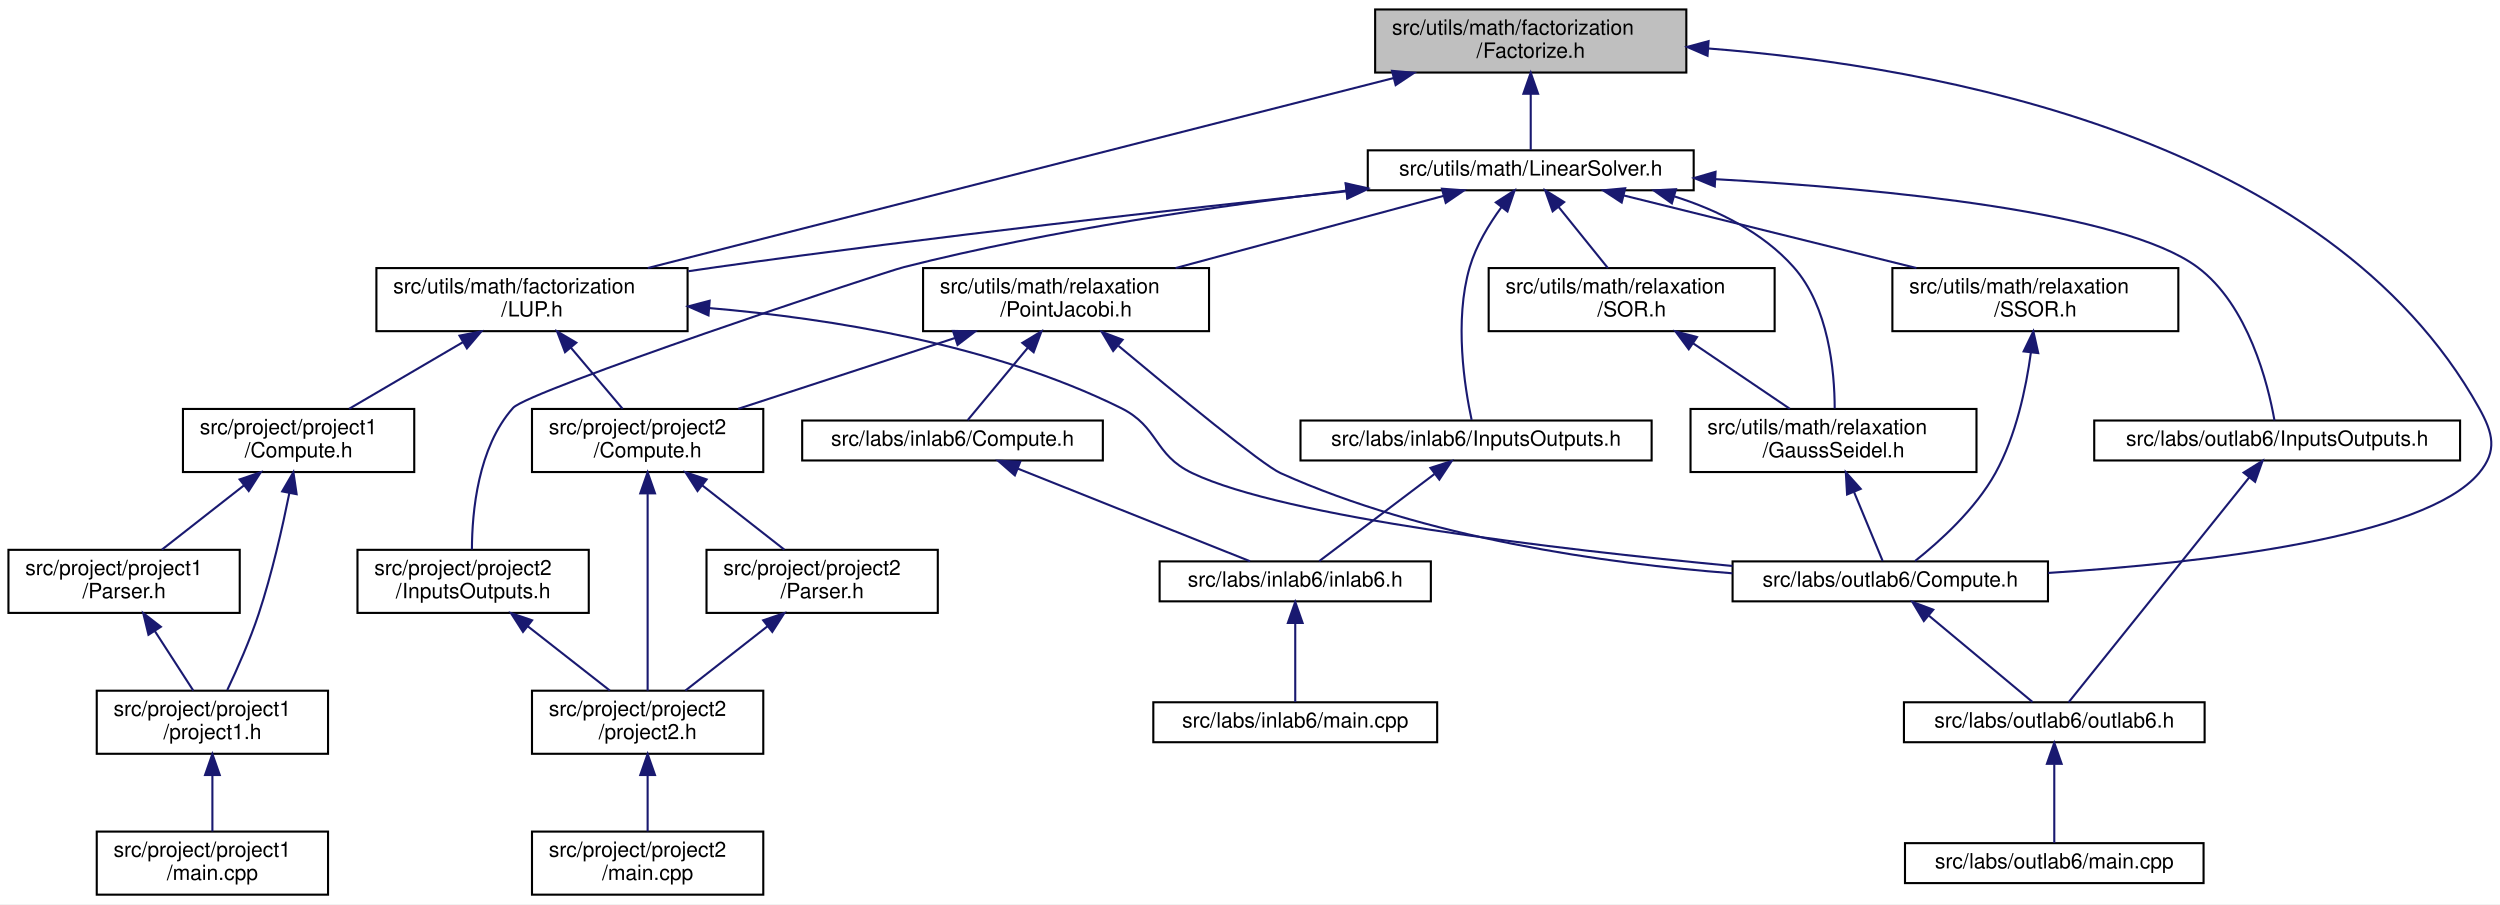
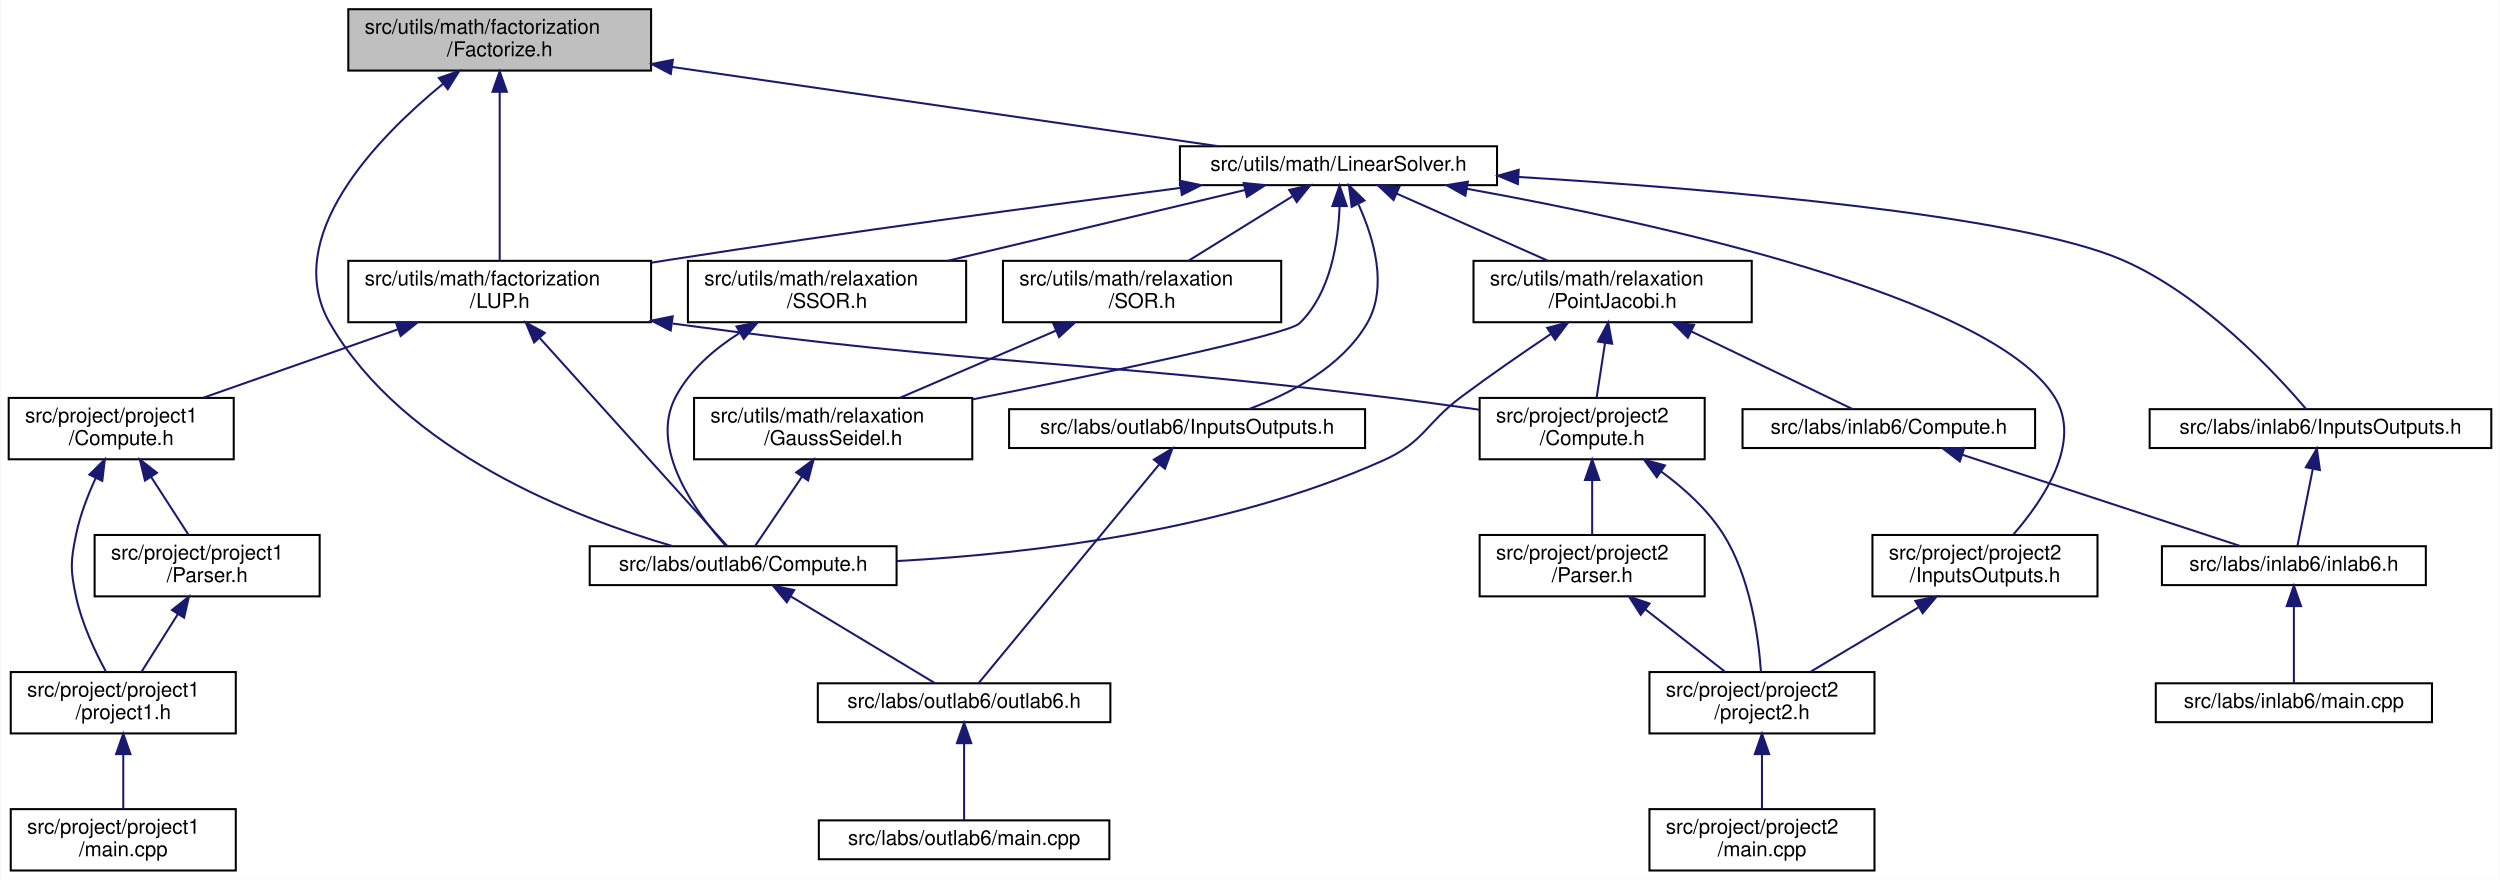
- <svg xmlns="http://www.w3.org/2000/svg" xmlns:xlink="http://www.w3.org/1999/xlink" width="1189pt" height="430pt" viewBox="0.00 0.00 1188.97 430.00">
+ <svg xmlns="http://www.w3.org/2000/svg" xmlns:xlink="http://www.w3.org/1999/xlink" width="1222pt" height="430pt" viewBox="0.00 0.00 1221.50 430.00">
  <g id="graph0" class="graph" transform="scale(1 1) rotate(0) translate(4 426)">
-     <polygon fill="white" stroke="transparent" points="-4,4 -4,-426 1184.97,-426 1184.97,4 -4,4" />
+     <polygon fill="white" stroke="transparent" points="-4,4 -4,-426 1217.5,-426 1217.5,4 -4,4" />
    <g id="node1" class="node">
      <g id="a_node1">
        <a xlink:title="This file contains the declaration of the MyFactorizationMethod namespace, which includes methods and...">
-           <polygon fill="#bfbfbf" stroke="black" points="650,-391.5 650,-421.5 798,-421.5 798,-391.5 650,-391.5" />
-           <text text-anchor="start" x="658" y="-409.5" font-family="Helvetica,sans-Serif" font-size="10.00">src/utils/math/factorization</text>
-           <text text-anchor="middle" x="724" y="-398.5" font-family="Helvetica,sans-Serif" font-size="10.00">/Factorize.h</text>
+           <polygon fill="#bfbfbf" stroke="black" points="166,-391.5 166,-421.5 314,-421.5 314,-391.5 166,-391.5" />
+           <text text-anchor="start" x="174" y="-409.5" font-family="Helvetica,sans-Serif" font-size="10.00">src/utils/math/factorization</text>
+           <text text-anchor="middle" x="240" y="-398.5" font-family="Helvetica,sans-Serif" font-size="10.00">/Factorize.h</text>
        </a>
      </g>
    </g>
    <g id="node2" class="node">
      <g id="a_node2">
        <a xlink:href="../../dc/d21/labs_2outlab6_2Compute_8h.html" target="_top" xlink:title="This file contains the Compute namespace which includes methods for solving linear systems using vari...">
-           <polygon fill="white" stroke="black" points="820,-140 820,-159 970,-159 970,-140 820,-140" />
-           <text text-anchor="middle" x="895" y="-147" font-family="Helvetica,sans-Serif" font-size="10.00">src/labs/outlab6/Compute.h</text>
+           <polygon fill="white" stroke="black" points="284,-140 284,-159 434,-159 434,-140 284,-140" />
+           <text text-anchor="middle" x="359" y="-147" font-family="Helvetica,sans-Serif" font-size="10.00">src/labs/outlab6/Compute.h</text>
        </a>
      </g>
    </g>
    <g id="edge1" class="edge">
-       <path fill="none" stroke="midnightblue" d="M808.39,-402.95C917.81,-394.37 1103.14,-360.52 1175,-232 1181.72,-219.97 1183.84,-211.57 1175,-201 1149.34,-170.3 1044.03,-158.23 970.15,-153.51" />
-       <polygon fill="midnightblue" stroke="midnightblue" points="808.08,-399.46 798.37,-403.68 808.59,-406.44 808.08,-399.46" />
+       <path fill="none" stroke="midnightblue" d="M212.33,-385.06C179.72,-358.34 132.84,-310 157,-268 193.11,-205.22 277.07,-172.87 324.6,-159.03" />
+       <polygon fill="midnightblue" stroke="midnightblue" points="210.26,-387.88 220.27,-391.37 214.62,-382.4 210.26,-387.88" />
    </g>
    <g id="node5" class="node">
      <g id="a_node5">
        <a xlink:href="../../df/dbd/LinearSolver_8h.html" target="_top" xlink:title="This file contains the definition of the LinearSolver class and its associated methods.">
-           <polygon fill="white" stroke="black" points="646.5,-335.5 646.5,-354.5 801.5,-354.5 801.5,-335.5 646.5,-335.5" />
-           <text text-anchor="middle" x="724" y="-342.5" font-family="Helvetica,sans-Serif" font-size="10.00">src/utils/math/LinearSolver.h</text>
+           <polygon fill="white" stroke="black" points="572.5,-335.5 572.5,-354.5 727.5,-354.5 727.5,-335.5 572.5,-335.5" />
+           <text text-anchor="middle" x="650" y="-342.5" font-family="Helvetica,sans-Serif" font-size="10.00">src/utils/math/LinearSolver.h</text>
        </a>
      </g>
    </g>
    <g id="edge4" class="edge">
-       <path fill="none" stroke="midnightblue" d="M724,-381.29C724,-371.86 724,-361.65 724,-354.66" />
-       <polygon fill="midnightblue" stroke="midnightblue" points="720.5,-381.4 724,-391.4 727.5,-381.4 720.5,-381.4" />
+       <path fill="none" stroke="midnightblue" d="M324.25,-393.27C403.87,-381.72 521.26,-364.68 591.23,-354.53" />
+       <polygon fill="midnightblue" stroke="midnightblue" points="323.64,-389.83 314.25,-394.72 324.65,-396.75 323.64,-389.83" />
    </g>
    <g id="node13" class="node">
      <g id="a_node13">
        <a xlink:href="../../d4/dfb/LUP_8h.html" target="_top" xlink:title="LU factorization with pivoting.">
-           <polygon fill="white" stroke="black" points="175,-268.5 175,-298.5 323,-298.5 323,-268.5 175,-268.5" />
-           <text text-anchor="start" x="183" y="-286.5" font-family="Helvetica,sans-Serif" font-size="10.00">src/utils/math/factorization</text>
-           <text text-anchor="middle" x="249" y="-275.5" font-family="Helvetica,sans-Serif" font-size="10.00">/LUP.h</text>
+           <polygon fill="white" stroke="black" points="166,-268.5 166,-298.5 314,-298.5 314,-268.5 166,-268.5" />
+           <text text-anchor="start" x="174" y="-286.5" font-family="Helvetica,sans-Serif" font-size="10.00">src/utils/math/factorization</text>
+           <text text-anchor="middle" x="240" y="-275.5" font-family="Helvetica,sans-Serif" font-size="10.00">/LUP.h</text>
        </a>
      </g>
    </g>
    <g id="edge35" class="edge">
-       <path fill="none" stroke="midnightblue" d="M658.89,-388.91C564.74,-364.93 392.24,-320.99 304.07,-298.53" />
-       <polygon fill="midnightblue" stroke="midnightblue" points="658.03,-392.31 668.58,-391.38 659.76,-385.52 658.03,-392.31" />
+       <path fill="none" stroke="midnightblue" d="M240,-381.12C240,-356.44 240,-319.11 240,-298.84" />
+       <polygon fill="midnightblue" stroke="midnightblue" points="236.5,-381.14 240,-391.14 243.5,-381.14 236.5,-381.14" />
    </g>
    <g id="node3" class="node">
      <g id="a_node3">
        <a xlink:href="../../df/df9/outlab6_8h.html" target="_top" xlink:title=" ">
-           <polygon fill="white" stroke="black" points="901.5,-73 901.5,-92 1044.5,-92 1044.5,-73 901.5,-73" />
-           <text text-anchor="middle" x="973" y="-80" font-family="Helvetica,sans-Serif" font-size="10.00">src/labs/outlab6/outlab6.h</text>
+           <polygon fill="white" stroke="black" points="395.5,-73 395.5,-92 538.5,-92 538.5,-73 395.5,-73" />
+           <text text-anchor="middle" x="467" y="-80" font-family="Helvetica,sans-Serif" font-size="10.00">src/labs/outlab6/outlab6.h</text>
        </a>
      </g>
    </g>
    <g id="edge2" class="edge">
-       <path fill="none" stroke="midnightblue" d="M913.34,-133.21C928.71,-120.41 950.09,-102.59 962.65,-92.13" />
-       <polygon fill="midnightblue" stroke="midnightblue" points="910.96,-130.64 905.52,-139.73 915.44,-136.02 910.96,-130.64" />
+       <path fill="none" stroke="midnightblue" d="M382.36,-134.44C403.75,-121.57 434.72,-102.93 452.67,-92.13" />
+       <polygon fill="midnightblue" stroke="midnightblue" points="380.33,-131.58 373.57,-139.73 383.94,-137.58 380.33,-131.58" />
    </g>
    <g id="node4" class="node">
      <g id="a_node4">
        <a xlink:href="../../d4/d5d/labs_2outlab6_2main_8cpp.html" target="_top" xlink:title=" ">
-           <polygon fill="white" stroke="black" points="902,-6 902,-25 1044,-25 1044,-6 902,-6" />
-           <text text-anchor="middle" x="973" y="-13" font-family="Helvetica,sans-Serif" font-size="10.00">src/labs/outlab6/main.cpp</text>
+           <polygon fill="white" stroke="black" points="396,-6 396,-25 538,-25 538,-6 396,-6" />
+           <text text-anchor="middle" x="467" y="-13" font-family="Helvetica,sans-Serif" font-size="10.00">src/labs/outlab6/main.cpp</text>
        </a>
      </g>
    </g>
    <g id="edge3" class="edge">
-       <path fill="none" stroke="midnightblue" d="M973,-62.54C973,-50.17 973,-34.62 973,-25.13" />
-       <polygon fill="midnightblue" stroke="midnightblue" points="969.5,-62.73 973,-72.73 976.5,-62.73 969.5,-62.73" />
+       <path fill="none" stroke="midnightblue" d="M467,-62.54C467,-50.17 467,-34.62 467,-25.13" />
+       <polygon fill="midnightblue" stroke="midnightblue" points="463.5,-62.73 467,-72.73 470.5,-62.73 463.5,-62.73" />
    </g>
    <g id="node6" class="node">
      <g id="a_node6">
        <a xlink:href="../../d2/dde/labs_2inlab6_2InputsOutputs_8h.html" target="_top" xlink:title="This file contains the input and output definitions for this project.">
-           <polygon fill="white" stroke="black" points="614.5,-207 614.5,-226 781.5,-226 781.5,-207 614.5,-207" />
-           <text text-anchor="middle" x="698" y="-214" font-family="Helvetica,sans-Serif" font-size="10.00">src/labs/inlab6/InputsOutputs.h</text>
+           <polygon fill="white" stroke="black" points="1046.5,-207 1046.5,-226 1213.5,-226 1213.5,-207 1046.5,-207" />
+           <text text-anchor="middle" x="1130" y="-214" font-family="Helvetica,sans-Serif" font-size="10.00">src/labs/inlab6/InputsOutputs.h</text>
        </a>
      </g>
    </g>
    <g id="edge5" class="edge">
-       <path fill="none" stroke="midnightblue" d="M710.01,-327.37C704.15,-319.34 698.01,-309.24 695,-299 687.48,-273.46 692.63,-241.48 695.89,-226.29" />
-       <polygon fill="midnightblue" stroke="midnightblue" points="707.41,-329.73 716.33,-335.46 712.93,-325.42 707.41,-329.73" />
+       <path fill="none" stroke="midnightblue" d="M737.93,-339.51C834.18,-333.58 981.66,-321.19 1033,-299 1072.57,-281.9 1108.41,-243.21 1123.03,-226.01" />
+       <polygon fill="midnightblue" stroke="midnightblue" points="737.68,-336.02 727.91,-340.12 738.1,-343.01 737.68,-336.02" />
    </g>
    <g id="node9" class="node">
      <g id="a_node9">
        <a xlink:href="../../d5/d67/labs_2outlab6_2InputsOutputs_8h.html" target="_top" xlink:title="This file contains the input and output definitions for this project.">
-           <polygon fill="white" stroke="black" points="992,-207 992,-226 1166,-226 1166,-207 992,-207" />
-           <text text-anchor="middle" x="1079" y="-214" font-family="Helvetica,sans-Serif" font-size="10.00">src/labs/outlab6/InputsOutputs.h</text>
+           <polygon fill="white" stroke="black" points="489,-207 489,-226 663,-226 663,-207 489,-207" />
+           <text text-anchor="middle" x="576" y="-214" font-family="Helvetica,sans-Serif" font-size="10.00">src/labs/outlab6/InputsOutputs.h</text>
        </a>
      </g>
    </g>
    <g id="edge8" class="edge">
-       <path fill="none" stroke="midnightblue" d="M811.93,-340.78C892.9,-336.19 1005.67,-325.18 1041,-299 1065.46,-280.87 1074.7,-243.07 1077.72,-226.09" />
-       <polygon fill="midnightblue" stroke="midnightblue" points="811.52,-337.3 801.72,-341.33 811.9,-344.29 811.52,-337.3" />
+       <path fill="none" stroke="midnightblue" d="M659.8,-326C667.16,-309.82 674.37,-285.91 664,-268 651.64,-246.66 626.48,-233.56 606.22,-226.06" />
+       <polygon fill="midnightblue" stroke="midnightblue" points="656.45,-324.87 655.11,-335.38 662.71,-328 656.45,-324.87" />
    </g>
    <g id="node10" class="node">
      <g id="a_node10">
        <a xlink:href="../../dd/df8/project_2project2_2InputsOutputs_8h.html" target="_top" xlink:title="This file contains the input and output definitions for this project.">
-           <polygon fill="white" stroke="black" points="166,-134.5 166,-164.5 276,-164.5 276,-134.5 166,-134.5" />
-           <text text-anchor="start" x="174" y="-152.5" font-family="Helvetica,sans-Serif" font-size="10.00">src/project/project2</text>
-           <text text-anchor="middle" x="221" y="-141.5" font-family="Helvetica,sans-Serif" font-size="10.00">/InputsOutputs.h</text>
+           <polygon fill="white" stroke="black" points="911,-134.5 911,-164.5 1021,-164.5 1021,-134.5 911,-134.5" />
+           <text text-anchor="start" x="919" y="-152.5" font-family="Helvetica,sans-Serif" font-size="10.00">src/project/project2</text>
+           <text text-anchor="middle" x="966" y="-141.5" font-family="Helvetica,sans-Serif" font-size="10.00">/InputsOutputs.h</text>
        </a>
      </g>
    </g>
    <g id="edge10" class="edge">
-       <path fill="none" stroke="midnightblue" d="M636.14,-335.31C576.31,-328.29 495.65,-316.62 426,-299 415.35,-296.31 247.3,-240.21 240,-232 223.29,-213.22 220.49,-182.6 220.43,-164.72" />
-       <polygon fill="midnightblue" stroke="midnightblue" points="635.97,-338.82 646.31,-336.49 636.77,-331.86 635.97,-338.82" />
+       <path fill="none" stroke="midnightblue" d="M712.83,-333.71C804.94,-317.1 969.09,-281.21 1000,-232 1013.78,-210.06 994.55,-181.57 979.89,-164.74" />
+       <polygon fill="midnightblue" stroke="midnightblue" points="712.02,-330.3 702.78,-335.49 713.24,-337.19 712.02,-330.3" />
    </g>
    <g id="edge13" class="edge">
-       <path fill="none" stroke="midnightblue" d="M636.06,-334.98C557.52,-326.64 439.41,-313.38 337,-299 332.55,-298.38 327.98,-297.71 323.38,-297.01" />
-       <polygon fill="midnightblue" stroke="midnightblue" points="636.08,-338.5 646.4,-336.07 636.82,-331.54 636.08,-338.5" />
+       <path fill="none" stroke="midnightblue" d="M572.93,-334.19C506.59,-325.56 408.36,-312.33 323,-299 320.11,-298.55 317.16,-298.08 314.19,-297.6" />
+       <polygon fill="midnightblue" stroke="midnightblue" points="572.52,-337.67 582.89,-335.49 573.42,-330.73 572.52,-337.67" />
    </g>
    <g id="node20" class="node">
      <g id="a_node20">
+         <a xlink:href="../../d6/db9/GaussSeidel_8h.html" target="_top" xlink:title="This file contains the implementation of the Gauss-Seidel method for solving systems of linear equati...">
+           <polygon fill="white" stroke="black" points="335,-201.5 335,-231.5 471,-231.5 471,-201.5 335,-201.5" />
+           <text text-anchor="start" x="343" y="-219.5" font-family="Helvetica,sans-Serif" font-size="10.00">src/utils/math/relaxation</text>
+           <text text-anchor="middle" x="403" y="-208.5" font-family="Helvetica,sans-Serif" font-size="10.00">/GaussSeidel.h</text>
+         </a>
+       </g>
+     </g>
+     <g id="edge24" class="edge">
+       <path fill="none" stroke="midnightblue" d="M650.53,-325.27C649.97,-308 646.27,-282.86 631,-268 625.14,-262.3 536.21,-243.74 471.17,-230.79" />
+       <polygon fill="midnightblue" stroke="midnightblue" points="647.03,-325.3 650.55,-335.29 654.03,-325.29 647.03,-325.3" />
+     </g>
+     <g id="node21" class="node">
+       <g id="a_node21">
        <a xlink:href="../../dd/d7b/PointJacobi_8h.html" target="_top" xlink:title="This file contains the implementation of the Point Jacobi method for solving systems of linear equati...">
-           <polygon fill="white" stroke="black" points="435,-268.5 435,-298.5 571,-298.5 571,-268.5 435,-268.5" />
-           <text text-anchor="start" x="443" y="-286.5" font-family="Helvetica,sans-Serif" font-size="10.00">src/utils/math/relaxation</text>
-           <text text-anchor="middle" x="503" y="-275.5" font-family="Helvetica,sans-Serif" font-size="10.00">/PointJacobi.h</text>
-         </a>
-       </g>
-     </g>
-     <g id="edge24" class="edge">
-       <path fill="none" stroke="midnightblue" d="M682.62,-332.86C646.54,-323.14 594.02,-309.01 555.09,-298.52" />
-       <polygon fill="midnightblue" stroke="midnightblue" points="681.77,-336.25 692.34,-335.48 683.59,-329.5 681.77,-336.25" />
-     </g>
-     <g id="node22" class="node">
-       <g id="a_node22">
-         <a xlink:href="../../d3/d3e/SOR_8h.html" target="_top" xlink:title="This file contains the implementation of the Successive Over-Relaxation (SOR) method for solving syst...">
-           <polygon fill="white" stroke="black" points="704,-268.5 704,-298.5 840,-298.5 840,-268.5 704,-268.5" />
-           <text text-anchor="start" x="712" y="-286.5" font-family="Helvetica,sans-Serif" font-size="10.00">src/utils/math/relaxation</text>
-           <text text-anchor="middle" x="772" y="-275.5" font-family="Helvetica,sans-Serif" font-size="10.00">/SOR.h</text>
-         </a>
-       </g>
-     </g>
-     <g id="edge29" class="edge">
-       <path fill="none" stroke="midnightblue" d="M737.29,-327.53C744.64,-318.42 753.68,-307.21 760.69,-298.52" />
-       <polygon fill="midnightblue" stroke="midnightblue" points="734.43,-325.49 730.88,-335.48 739.88,-329.89 734.43,-325.49" />
+           <polygon fill="white" stroke="black" points="716,-268.5 716,-298.5 852,-298.5 852,-268.5 716,-268.5" />
+           <text text-anchor="start" x="724" y="-286.5" font-family="Helvetica,sans-Serif" font-size="10.00">src/utils/math/relaxation</text>
+           <text text-anchor="middle" x="784" y="-275.5" font-family="Helvetica,sans-Serif" font-size="10.00">/PointJacobi.h</text>
+         </a>
+       </g>
+     </g>
+     <g id="edge26" class="edge">
+       <path fill="none" stroke="midnightblue" d="M678.53,-331.33C700.21,-321.7 730.02,-308.47 752.42,-298.52" />
+       <polygon fill="midnightblue" stroke="midnightblue" points="676.92,-328.22 669.2,-335.48 679.76,-334.62 676.92,-328.22" />
    </g>
    <g id="node23" class="node">
      <g id="a_node23">
-         <a xlink:href="../../d6/db9/GaussSeidel_8h.html" target="_top" xlink:title="This file contains the implementation of the Gauss-Seidel method for solving systems of linear equati...">
-           <polygon fill="white" stroke="black" points="800,-201.5 800,-231.5 936,-231.5 936,-201.5 800,-201.5" />
-           <text text-anchor="start" x="808" y="-219.5" font-family="Helvetica,sans-Serif" font-size="10.00">src/utils/math/relaxation</text>
-           <text text-anchor="middle" x="868" y="-208.5" font-family="Helvetica,sans-Serif" font-size="10.00">/GaussSeidel.h</text>
-         </a>
-       </g>
-     </g>
-     <g id="edge34" class="edge">
-       <path fill="none" stroke="midnightblue" d="M792.32,-332.59C813.1,-325.97 834.31,-315.51 849,-299 865.71,-280.22 868.51,-249.6 868.57,-231.72" />
-       <polygon fill="midnightblue" stroke="midnightblue" points="791.12,-329.29 782.5,-335.45 793.08,-336.01 791.12,-329.29" />
+         <a xlink:href="../../d3/d3e/SOR_8h.html" target="_top" xlink:title="This file contains the implementation of the Successive Over-Relaxation (SOR) method for solving syst...">
+           <polygon fill="white" stroke="black" points="486,-268.5 486,-298.5 622,-298.5 622,-268.5 486,-268.5" />
+           <text text-anchor="start" x="494" y="-286.5" font-family="Helvetica,sans-Serif" font-size="10.00">src/utils/math/relaxation</text>
+           <text text-anchor="middle" x="554" y="-275.5" font-family="Helvetica,sans-Serif" font-size="10.00">/SOR.h</text>
+         </a>
+       </g>
+     </g>
+     <g id="edge31" class="edge">
+       <path fill="none" stroke="midnightblue" d="M627.43,-330.01C612.11,-320.52 591.95,-308.02 576.63,-298.52" />
+       <polygon fill="midnightblue" stroke="midnightblue" points="625.9,-333.18 636.25,-335.48 629.59,-327.23 625.9,-333.18" />
    </g>
    <g id="node24" class="node">
      <g id="a_node24">
        <a xlink:href="../../d0/de6/SSOR_8h.html" target="_top" xlink:title="This file contains the implementation of the Symmetric Successive Over-Relaxation (SSOR) method for s...">
-           <polygon fill="white" stroke="black" points="896,-268.5 896,-298.5 1032,-298.5 1032,-268.5 896,-268.5" />
-           <text text-anchor="start" x="904" y="-286.5" font-family="Helvetica,sans-Serif" font-size="10.00">src/utils/math/relaxation</text>
-           <text text-anchor="middle" x="964" y="-275.5" font-family="Helvetica,sans-Serif" font-size="10.00">/SSOR.h</text>
-         </a>
-       </g>
-     </g>
-     <g id="edge32" class="edge">
-       <path fill="none" stroke="midnightblue" d="M768.19,-333.05C807.39,-323.33 864.88,-309.07 907.44,-298.52" />
-       <polygon fill="midnightblue" stroke="midnightblue" points="767.25,-329.67 758.39,-335.48 768.93,-336.47 767.25,-329.67" />
+           <polygon fill="white" stroke="black" points="332,-268.5 332,-298.5 468,-298.5 468,-268.5 332,-268.5" />
+           <text text-anchor="start" x="340" y="-286.5" font-family="Helvetica,sans-Serif" font-size="10.00">src/utils/math/relaxation</text>
+           <text text-anchor="middle" x="400" y="-275.5" font-family="Helvetica,sans-Serif" font-size="10.00">/SSOR.h</text>
+         </a>
+       </g>
+     </g>
+     <g id="edge33" class="edge">
+       <path fill="none" stroke="midnightblue" d="M604.23,-333.11C563.39,-323.39 503.34,-309.1 458.92,-298.52" />
+       <polygon fill="midnightblue" stroke="midnightblue" points="603.64,-336.56 614.18,-335.48 605.26,-329.75 603.64,-336.56" />
    </g>
    <g id="node7" class="node">
      <g id="a_node7">
        <a xlink:href="../../d8/d48/inlab6_8h.html" target="_top" xlink:title=" ">
-           <polygon fill="white" stroke="black" points="547.5,-140 547.5,-159 676.5,-159 676.5,-140 547.5,-140" />
-           <text text-anchor="middle" x="612" y="-147" font-family="Helvetica,sans-Serif" font-size="10.00">src/labs/inlab6/inlab6.h</text>
+           <polygon fill="white" stroke="black" points="1052.5,-140 1052.5,-159 1181.5,-159 1181.5,-140 1052.5,-140" />
+           <text text-anchor="middle" x="1117" y="-147" font-family="Helvetica,sans-Serif" font-size="10.00">src/labs/inlab6/inlab6.h</text>
        </a>
      </g>
    </g>
    <g id="edge6" class="edge">
-       <path fill="none" stroke="midnightblue" d="M678.24,-200.57C661.27,-187.74 637.38,-169.69 623.41,-159.13" />
-       <polygon fill="midnightblue" stroke="midnightblue" points="676.31,-203.5 686.4,-206.73 680.53,-197.91 676.31,-203.5" />
+       <path fill="none" stroke="midnightblue" d="M1126.28,-196.91C1123.8,-184.49 1120.64,-168.72 1118.73,-159.13" />
+       <polygon fill="midnightblue" stroke="midnightblue" points="1122.85,-197.61 1128.25,-206.73 1129.72,-196.24 1122.85,-197.61" />
    </g>
    <g id="node8" class="node">
      <g id="a_node8">
        <a xlink:href="../../d2/d34/labs_2inlab6_2main_8cpp.html" target="_top" xlink:title=" ">
-           <polygon fill="white" stroke="black" points="544.5,-73 544.5,-92 679.5,-92 679.5,-73 544.5,-73" />
-           <text text-anchor="middle" x="612" y="-80" font-family="Helvetica,sans-Serif" font-size="10.00">src/labs/inlab6/main.cpp</text>
+           <polygon fill="white" stroke="black" points="1049.5,-73 1049.5,-92 1184.5,-92 1184.5,-73 1049.5,-73" />
+           <text text-anchor="middle" x="1117" y="-80" font-family="Helvetica,sans-Serif" font-size="10.00">src/labs/inlab6/main.cpp</text>
        </a>
      </g>
    </g>
    <g id="edge7" class="edge">
-       <path fill="none" stroke="midnightblue" d="M612,-129.54C612,-117.17 612,-101.62 612,-92.13" />
-       <polygon fill="midnightblue" stroke="midnightblue" points="608.5,-129.73 612,-139.73 615.5,-129.73 608.5,-129.73" />
+       <path fill="none" stroke="midnightblue" d="M1117,-129.54C1117,-117.17 1117,-101.62 1117,-92.13" />
+       <polygon fill="midnightblue" stroke="midnightblue" points="1113.5,-129.73 1117,-139.73 1120.5,-129.73 1113.5,-129.73" />
    </g>
    <g id="edge9" class="edge">
-       <path fill="none" stroke="midnightblue" d="M1065.78,-199.03C1043,-170.67 997.17,-113.6 979.84,-92.02" />
-       <polygon fill="midnightblue" stroke="midnightblue" points="1063.05,-201.23 1072.05,-206.84 1068.51,-196.85 1063.05,-201.23" />
+       <path fill="none" stroke="midnightblue" d="M562.4,-199.03C538.99,-170.67 491.85,-113.6 474.04,-92.02" />
+       <polygon fill="midnightblue" stroke="midnightblue" points="559.78,-201.36 568.85,-206.84 565.18,-196.9 559.78,-201.36" />
    </g>
    <g id="node11" class="node">
      <g id="a_node11">
        <a xlink:href="../../dc/d79/project2_8h.html" target="_top" xlink:title=" ">
-           <polygon fill="white" stroke="black" points="249,-67.5 249,-97.5 359,-97.5 359,-67.5 249,-67.5" />
-           <text text-anchor="start" x="257" y="-85.5" font-family="Helvetica,sans-Serif" font-size="10.00">src/project/project2</text>
-           <text text-anchor="middle" x="304" y="-74.5" font-family="Helvetica,sans-Serif" font-size="10.00">/project2.h</text>
+           <polygon fill="white" stroke="black" points="802,-67.5 802,-97.5 912,-97.5 912,-67.5 802,-67.5" />
+           <text text-anchor="start" x="810" y="-85.5" font-family="Helvetica,sans-Serif" font-size="10.00">src/project/project2</text>
+           <text text-anchor="middle" x="857" y="-74.5" font-family="Helvetica,sans-Serif" font-size="10.00">/project2.h</text>
        </a>
      </g>
    </g>
    <g id="edge11" class="edge">
-       <path fill="none" stroke="midnightblue" d="M246.96,-128.17C259.65,-118.23 274.61,-106.51 286.03,-97.58" />
-       <polygon fill="midnightblue" stroke="midnightblue" points="244.72,-125.47 239.01,-134.4 249.04,-130.99 244.72,-125.47" />
+       <path fill="none" stroke="midnightblue" d="M933.33,-129.02C916.36,-118.9 896.02,-106.77 880.61,-97.58" />
+       <polygon fill="midnightblue" stroke="midnightblue" points="931.97,-132.28 942.35,-134.4 935.55,-126.27 931.97,-132.28" />
    </g>
    <g id="node12" class="node">
      <g id="a_node12">
        <a xlink:href="../../dd/d48/project_2project2_2main_8cpp.html" target="_top" xlink:title=" ">
-           <polygon fill="white" stroke="black" points="249,-0.5 249,-30.5 359,-30.5 359,-0.5 249,-0.5" />
-           <text text-anchor="start" x="257" y="-18.5" font-family="Helvetica,sans-Serif" font-size="10.00">src/project/project2</text>
-           <text text-anchor="middle" x="304" y="-7.5" font-family="Helvetica,sans-Serif" font-size="10.00">/main.cpp</text>
+           <polygon fill="white" stroke="black" points="802,-0.5 802,-30.5 912,-30.5 912,-0.5 802,-0.5" />
+           <text text-anchor="start" x="810" y="-18.5" font-family="Helvetica,sans-Serif" font-size="10.00">src/project/project2</text>
+           <text text-anchor="middle" x="857" y="-7.5" font-family="Helvetica,sans-Serif" font-size="10.00">/main.cpp</text>
        </a>
      </g>
    </g>
    <g id="edge12" class="edge">
-       <path fill="none" stroke="midnightblue" d="M304,-57.11C304,-48.15 304,-38.32 304,-30.58" />
-       <polygon fill="midnightblue" stroke="midnightblue" points="300.5,-57.4 304,-67.4 307.5,-57.4 300.5,-57.4" />
+       <path fill="none" stroke="midnightblue" d="M857,-57.11C857,-48.15 857,-38.32 857,-30.58" />
+       <polygon fill="midnightblue" stroke="midnightblue" points="853.5,-57.4 857,-67.4 860.5,-57.4 853.5,-57.4" />
    </g>
    <g id="edge14" class="edge">
-       <path fill="none" stroke="midnightblue" d="M333.42,-279.47C391.07,-274.54 467.8,-262.24 529,-232 547.33,-222.94 544.54,-209.8 563,-201 607.2,-179.91 736.37,-164.75 819.95,-156.82" />
-       <polygon fill="midnightblue" stroke="midnightblue" points="332.94,-276 323.25,-280.28 333.5,-282.97 332.94,-276" />
+       <path fill="none" stroke="midnightblue" d="M259.71,-260.64C286.43,-231 332.92,-179.43 351.25,-159.1" />
+       <polygon fill="midnightblue" stroke="midnightblue" points="256.83,-258.6 252.74,-268.37 262.03,-263.29 256.83,-258.6" />
    </g>
    <g id="node14" class="node">
      <g id="a_node14">
        <a xlink:href="../../d7/da1/project_2project1_2Compute_8h.html" target="_top" xlink:title="Compute methods for project milestone 1 in NE591-008.">
-           <polygon fill="white" stroke="black" points="83,-201.5 83,-231.5 193,-231.5 193,-201.5 83,-201.5" />
-           <text text-anchor="start" x="91" y="-219.5" font-family="Helvetica,sans-Serif" font-size="10.00">src/project/project1</text>
-           <text text-anchor="middle" x="138" y="-208.5" font-family="Helvetica,sans-Serif" font-size="10.00">/Compute.h</text>
+           <polygon fill="white" stroke="black" points="0,-201.5 0,-231.5 110,-231.5 110,-201.5 0,-201.5" />
+           <text text-anchor="start" x="8" y="-219.5" font-family="Helvetica,sans-Serif" font-size="10.00">src/project/project1</text>
+           <text text-anchor="middle" x="55" y="-208.5" font-family="Helvetica,sans-Serif" font-size="10.00">/Compute.h</text>
        </a>
      </g>
    </g>
    <g id="edge15" class="edge">
-       <path fill="none" stroke="midnightblue" d="M216.2,-263.3C198.84,-253.12 177.88,-240.85 162.04,-231.58" />
-       <polygon fill="midnightblue" stroke="midnightblue" points="214.52,-266.36 224.91,-268.4 218.05,-260.32 214.52,-266.36" />
+       <path fill="none" stroke="midnightblue" d="M190.06,-264.96C160.26,-254.48 122.93,-241.37 95.06,-231.58" />
+       <polygon fill="midnightblue" stroke="midnightblue" points="189.26,-268.38 199.86,-268.4 191.58,-261.78 189.26,-268.38" />
    </g>
    <g id="node18" class="node">
      <g id="a_node18">
        <a xlink:href="../../db/d6e/project_2project2_2Compute_8h.html" target="_top" xlink:title="Compute methods for project milestone 1 in NE591-008.">
-           <polygon fill="white" stroke="black" points="249,-201.5 249,-231.5 359,-231.5 359,-201.5 249,-201.5" />
-           <text text-anchor="start" x="257" y="-219.5" font-family="Helvetica,sans-Serif" font-size="10.00">src/project/project2</text>
-           <text text-anchor="middle" x="304" y="-208.5" font-family="Helvetica,sans-Serif" font-size="10.00">/Compute.h</text>
+           <polygon fill="white" stroke="black" points="719,-201.5 719,-231.5 829,-231.5 829,-201.5 719,-201.5" />
+           <text text-anchor="start" x="727" y="-219.5" font-family="Helvetica,sans-Serif" font-size="10.00">src/project/project2</text>
+           <text text-anchor="middle" x="774" y="-208.5" font-family="Helvetica,sans-Serif" font-size="10.00">/Compute.h</text>
        </a>
      </g>
    </g>
    <g id="edge20" class="edge">
-       <path fill="none" stroke="midnightblue" d="M267.42,-260.74C275.55,-251.12 284.89,-240.09 292.09,-231.58" />
-       <polygon fill="midnightblue" stroke="midnightblue" points="264.72,-258.5 260.93,-268.4 270.07,-263.02 264.72,-258.5" />
+       <path fill="none" stroke="midnightblue" d="M324.53,-267.85C479.22,-246.75 520.55,-250.57 672,-232 687.27,-230.13 703.79,-227.88 719,-225.71" />
+       <polygon fill="midnightblue" stroke="midnightblue" points="323.6,-264.44 314.17,-269.28 324.56,-271.38 323.6,-264.44" />
    </g>
    <g id="node15" class="node">
      <g id="a_node15">
        <a xlink:href="../../d0/df9/project_2project1_2Parser_8h.html" target="_top" xlink:title="This file contains the Parser class which is responsible for parsing command line arguments and valid...">
-           <polygon fill="white" stroke="black" points="0,-134.5 0,-164.5 110,-164.5 110,-134.5 0,-134.5" />
-           <text text-anchor="start" x="8" y="-152.5" font-family="Helvetica,sans-Serif" font-size="10.00">src/project/project1</text>
-           <text text-anchor="middle" x="55" y="-141.5" font-family="Helvetica,sans-Serif" font-size="10.00">/Parser.h</text>
+           <polygon fill="white" stroke="black" points="42,-134.5 42,-164.5 152,-164.5 152,-134.5 42,-134.5" />
+           <text text-anchor="start" x="50" y="-152.5" font-family="Helvetica,sans-Serif" font-size="10.00">src/project/project1</text>
+           <text text-anchor="middle" x="97" y="-141.5" font-family="Helvetica,sans-Serif" font-size="10.00">/Parser.h</text>
        </a>
      </g>
    </g>
    <g id="edge16" class="edge">
-       <path fill="none" stroke="midnightblue" d="M112.04,-195.17C99.35,-185.23 84.39,-173.51 72.97,-164.58" />
-       <polygon fill="midnightblue" stroke="midnightblue" points="109.96,-197.99 119.99,-201.4 114.28,-192.47 109.96,-197.99" />
+       <path fill="none" stroke="midnightblue" d="M69.62,-192.87C75.7,-183.46 82.57,-172.83 87.9,-164.58" />
+       <polygon fill="midnightblue" stroke="midnightblue" points="66.6,-191.1 64.11,-201.4 72.48,-194.9 66.6,-191.1" />
    </g>
    <g id="node16" class="node">
      <g id="a_node16">
        <a xlink:href="../../d3/df7/project1_8h.html" target="_top" xlink:title=" ">
-           <polygon fill="white" stroke="black" points="42,-67.5 42,-97.5 152,-97.5 152,-67.5 42,-67.5" />
-           <text text-anchor="start" x="50" y="-85.5" font-family="Helvetica,sans-Serif" font-size="10.00">src/project/project1</text>
-           <text text-anchor="middle" x="97" y="-74.5" font-family="Helvetica,sans-Serif" font-size="10.00">/project1.h</text>
+           <polygon fill="white" stroke="black" points="1,-67.5 1,-97.5 111,-97.5 111,-67.5 1,-67.5" />
+           <text text-anchor="start" x="9" y="-85.5" font-family="Helvetica,sans-Serif" font-size="10.00">src/project/project1</text>
+           <text text-anchor="middle" x="56" y="-74.5" font-family="Helvetica,sans-Serif" font-size="10.00">/project1.h</text>
        </a>
      </g>
    </g>
    <g id="edge19" class="edge">
-       <path fill="none" stroke="midnightblue" d="M133.62,-191.58C130.32,-175.17 125.3,-153.01 119,-134 114.85,-121.47 108.78,-107.78 104.07,-97.81" />
-       <polygon fill="midnightblue" stroke="midnightblue" points="130.19,-192.29 135.53,-201.44 137.06,-190.96 130.19,-192.29" />
+       <path fill="none" stroke="midnightblue" d="M42.53,-192.32C38.67,-183.96 34.93,-174.29 33,-165 30.19,-151.51 30.08,-147.46 33,-134 35.82,-121.01 42.28,-107.35 47.64,-97.52" />
+       <polygon fill="midnightblue" stroke="midnightblue" points="39.45,-194 47,-201.44 45.74,-190.92 39.45,-194" />
    </g>
    <g id="edge17" class="edge">
-       <path fill="none" stroke="midnightblue" d="M69.62,-125.87C75.7,-116.46 82.57,-105.83 87.9,-97.58" />
-       <polygon fill="midnightblue" stroke="midnightblue" points="66.6,-124.1 64.11,-134.4 72.48,-127.9 66.6,-124.1" />
+       <path fill="none" stroke="midnightblue" d="M82.72,-125.87C76.79,-116.46 70.09,-105.83 64.88,-97.58" />
+       <polygon fill="midnightblue" stroke="midnightblue" points="79.81,-127.81 88.1,-134.4 85.73,-124.07 79.81,-127.81" />
    </g>
    <g id="node17" class="node">
      <g id="a_node17">
        <a xlink:href="../../d2/d85/project_2project1_2main_8cpp.html" target="_top" xlink:title=" ">
-           <polygon fill="white" stroke="black" points="42,-0.5 42,-30.5 152,-30.5 152,-0.5 42,-0.5" />
-           <text text-anchor="start" x="50" y="-18.5" font-family="Helvetica,sans-Serif" font-size="10.00">src/project/project1</text>
-           <text text-anchor="middle" x="97" y="-7.5" font-family="Helvetica,sans-Serif" font-size="10.00">/main.cpp</text>
+           <polygon fill="white" stroke="black" points="1,-0.5 1,-30.5 111,-30.5 111,-0.5 1,-0.5" />
+           <text text-anchor="start" x="9" y="-18.5" font-family="Helvetica,sans-Serif" font-size="10.00">src/project/project1</text>
+           <text text-anchor="middle" x="56" y="-7.5" font-family="Helvetica,sans-Serif" font-size="10.00">/main.cpp</text>
        </a>
      </g>
    </g>
    <g id="edge18" class="edge">
-       <path fill="none" stroke="midnightblue" d="M97,-57.11C97,-48.15 97,-38.32 97,-30.58" />
-       <polygon fill="midnightblue" stroke="midnightblue" points="93.5,-57.4 97,-67.4 100.5,-57.4 93.5,-57.4" />
+       <path fill="none" stroke="midnightblue" d="M56,-57.11C56,-48.15 56,-38.32 56,-30.58" />
+       <polygon fill="midnightblue" stroke="midnightblue" points="52.5,-57.4 56,-67.4 59.5,-57.4 52.5,-57.4" />
    </g>
    <g id="edge23" class="edge">
-       <path fill="none" stroke="midnightblue" d="M304,-191.02C304,-163.51 304,-119.79 304,-97.52" />
-       <polygon fill="midnightblue" stroke="midnightblue" points="300.5,-191.37 304,-201.37 307.5,-191.37 300.5,-191.37" />
+       <path fill="none" stroke="midnightblue" d="M807.74,-195.51C818.89,-187.35 830.38,-177 838,-165 851.32,-144.03 855.32,-114.71 856.51,-97.55" />
+       <polygon fill="midnightblue" stroke="midnightblue" points="805.59,-192.74 799.35,-201.3 809.57,-198.5 805.59,-192.74" />
    </g>
    <g id="node19" class="node">
      <g id="a_node19">
        <a xlink:href="../../d6/da7/project_2project2_2Parser_8h.html" target="_top" xlink:title="This file contains the Parser class which is responsible for parsing command line arguments and valid...">
-           <polygon fill="white" stroke="black" points="332,-134.5 332,-164.5 442,-164.5 442,-134.5 332,-134.5" />
-           <text text-anchor="start" x="340" y="-152.5" font-family="Helvetica,sans-Serif" font-size="10.00">src/project/project2</text>
-           <text text-anchor="middle" x="387" y="-141.5" font-family="Helvetica,sans-Serif" font-size="10.00">/Parser.h</text>
+           <polygon fill="white" stroke="black" points="719,-134.5 719,-164.5 829,-164.5 829,-134.5 719,-134.5" />
+           <text text-anchor="start" x="727" y="-152.5" font-family="Helvetica,sans-Serif" font-size="10.00">src/project/project2</text>
+           <text text-anchor="middle" x="774" y="-141.5" font-family="Helvetica,sans-Serif" font-size="10.00">/Parser.h</text>
        </a>
      </g>
    </g>
    <g id="edge21" class="edge">
-       <path fill="none" stroke="midnightblue" d="M329.96,-195.17C342.65,-185.23 357.61,-173.51 369.03,-164.58" />
-       <polygon fill="midnightblue" stroke="midnightblue" points="327.72,-192.47 322.01,-201.4 332.04,-197.99 327.72,-192.47" />
+       <path fill="none" stroke="midnightblue" d="M774,-191.11C774,-182.15 774,-172.32 774,-164.58" />
+       <polygon fill="midnightblue" stroke="midnightblue" points="770.5,-191.4 774,-201.4 777.5,-191.4 770.5,-191.4" />
    </g>
    <g id="edge22" class="edge">
-       <path fill="none" stroke="midnightblue" d="M361.04,-128.17C348.35,-118.23 333.39,-106.51 321.97,-97.58" />
-       <polygon fill="midnightblue" stroke="midnightblue" points="358.96,-130.99 368.99,-134.4 363.28,-125.47 358.96,-130.99" />
+       <path fill="none" stroke="midnightblue" d="M799.96,-128.17C812.65,-118.23 827.61,-106.51 839.03,-97.58" />
+       <polygon fill="midnightblue" stroke="midnightblue" points="797.72,-125.47 792.01,-134.4 802.04,-130.99 797.72,-125.47" />
+     </g>
+     <g id="edge25" class="edge">
+       <path fill="none" stroke="midnightblue" d="M387.75,-192.97C379.87,-181.33 370.71,-167.8 364.89,-159.19" />
+       <polygon fill="midnightblue" stroke="midnightblue" points="384.95,-195.08 393.45,-201.4 390.75,-191.15 384.95,-195.08" />
+     </g>
+     <g id="edge29" class="edge">
+       <path fill="none" stroke="midnightblue" d="M753.78,-262.73C740.21,-253.63 724.11,-242.54 710,-232 692.54,-218.96 691.88,-209.93 672,-201 595.68,-166.72 499.64,-155.35 434.21,-151.76" />
+       <polygon fill="midnightblue" stroke="midnightblue" points="752.02,-265.76 762.29,-268.39 755.9,-259.94 752.02,-265.76" />
+     </g>
+     <g id="edge30" class="edge">
+       <path fill="none" stroke="midnightblue" d="M780.29,-258.4C778.9,-249.37 777.37,-239.41 776.17,-231.58" />
+       <polygon fill="midnightblue" stroke="midnightblue" points="776.85,-259.04 781.83,-268.4 783.77,-257.98 776.85,-259.04" />
+     </g>
+     <g id="node22" class="node">
+       <g id="a_node22">
+         <a xlink:href="../../dd/d66/labs_2inlab6_2Compute_8h.html" target="_top" xlink:title="This file contains the Compute namespace which includes methods for inlab6 in NE591-008.">
+           <polygon fill="white" stroke="black" points="847.5,-207 847.5,-226 990.5,-226 990.5,-207 847.5,-207" />
+           <text text-anchor="middle" x="919" y="-214" font-family="Helvetica,sans-Serif" font-size="10.00">src/labs/inlab6/Compute.h</text>
+         </a>
+       </g>
    </g>
    <g id="edge27" class="edge">
-       <path fill="none" stroke="midnightblue" d="M527.96,-261.48C555.27,-238.65 596.34,-204.9 605,-201 673.73,-170.04 759.53,-157.99 819.91,-153.34" />
-       <polygon fill="midnightblue" stroke="midnightblue" points="525.4,-259.06 519.98,-268.16 529.89,-264.42 525.4,-259.06" />
+       <path fill="none" stroke="midnightblue" d="M822.49,-263.97C848.42,-251.48 881.41,-235.6 901.33,-226.01" />
+       <polygon fill="midnightblue" stroke="midnightblue" points="820.78,-260.9 813.29,-268.4 823.82,-267.21 820.78,-260.9" />
    </g>
    <g id="edge28" class="edge">
-       <path fill="none" stroke="midnightblue" d="M450.12,-265.23C417.93,-254.71 377.33,-241.45 347.1,-231.58" />
-       <polygon fill="midnightblue" stroke="midnightblue" points="449.23,-268.62 459.82,-268.4 451.4,-261.96 449.23,-268.62" />
-     </g>
-     <g id="node21" class="node">
-       <g id="a_node21">
-         <a xlink:href="../../dd/d66/labs_2inlab6_2Compute_8h.html" target="_top" xlink:title="This file contains the Compute namespace which includes methods for inlab6 in NE591-008.">
-           <polygon fill="white" stroke="black" points="377.5,-207 377.5,-226 520.5,-226 520.5,-207 377.5,-207" />
-           <text text-anchor="middle" x="449" y="-214" font-family="Helvetica,sans-Serif" font-size="10.00">src/labs/inlab6/Compute.h</text>
-         </a>
-       </g>
-     </g>
-     <g id="edge25" class="edge">
-       <path fill="none" stroke="midnightblue" d="M484.85,-260.66C475.06,-248.86 463.51,-234.97 456.22,-226.19" />
-       <polygon fill="midnightblue" stroke="midnightblue" points="482.2,-262.94 491.28,-268.4 487.58,-258.47 482.2,-262.94" />
-     </g>
-     <g id="edge26" class="edge">
-       <path fill="none" stroke="midnightblue" d="M480.08,-203.1C512.45,-190.2 562.28,-170.33 590.52,-159.06" />
-       <polygon fill="midnightblue" stroke="midnightblue" points="478.64,-199.91 470.65,-206.87 481.23,-206.42 478.64,-199.91" />
-     </g>
-     <g id="edge30" class="edge">
-       <path fill="none" stroke="midnightblue" d="M801.19,-262.73C816.05,-252.68 833.76,-240.68 847.21,-231.58" />
-       <polygon fill="midnightblue" stroke="midnightblue" points="799.15,-259.89 792.83,-268.4 803.07,-265.69 799.15,-259.89" />
-     </g>
-     <g id="edge31" class="edge">
-       <path fill="none" stroke="midnightblue" d="M877.79,-191.94C882.52,-180.54 887.92,-167.55 891.39,-159.19" />
-       <polygon fill="midnightblue" stroke="midnightblue" points="874.46,-190.82 873.86,-201.4 880.93,-193.5 874.46,-190.82" />
-     </g>
-     <g id="edge33" class="edge">
-       <path fill="none" stroke="midnightblue" d="M961.86,-258.23C959.56,-241.33 954.8,-218.73 945,-201 935.45,-183.72 918.31,-168.31 906.79,-159.19" />
-       <polygon fill="midnightblue" stroke="midnightblue" points="958.42,-258.88 963.05,-268.41 965.37,-258.07 958.42,-258.88" />
+       <path fill="none" stroke="midnightblue" d="M955,-203.68C994.24,-190.8 1056.09,-170.5 1090.91,-159.06" />
+       <polygon fill="midnightblue" stroke="midnightblue" points="953.7,-200.42 945.29,-206.87 955.89,-207.07 953.7,-200.42" />
+     </g>
+     <g id="edge32" class="edge">
+       <path fill="none" stroke="midnightblue" d="M511.97,-264.41C487.86,-254.03 458.05,-241.2 435.7,-231.58" />
+       <polygon fill="midnightblue" stroke="midnightblue" points="510.67,-267.66 521.24,-268.4 513.43,-261.23 510.67,-267.66" />
+     </g>
+     <g id="edge34" class="edge">
+       <path fill="none" stroke="midnightblue" d="M357.18,-263.19C344.86,-255.38 332.9,-245.06 326,-232 312.6,-206.62 336.68,-174.57 350.41,-159.32" />
+       <polygon fill="midnightblue" stroke="midnightblue" points="355.75,-266.41 366.15,-268.44 359.29,-260.37 355.75,-266.41" />
    </g>
  </g>
</svg>
